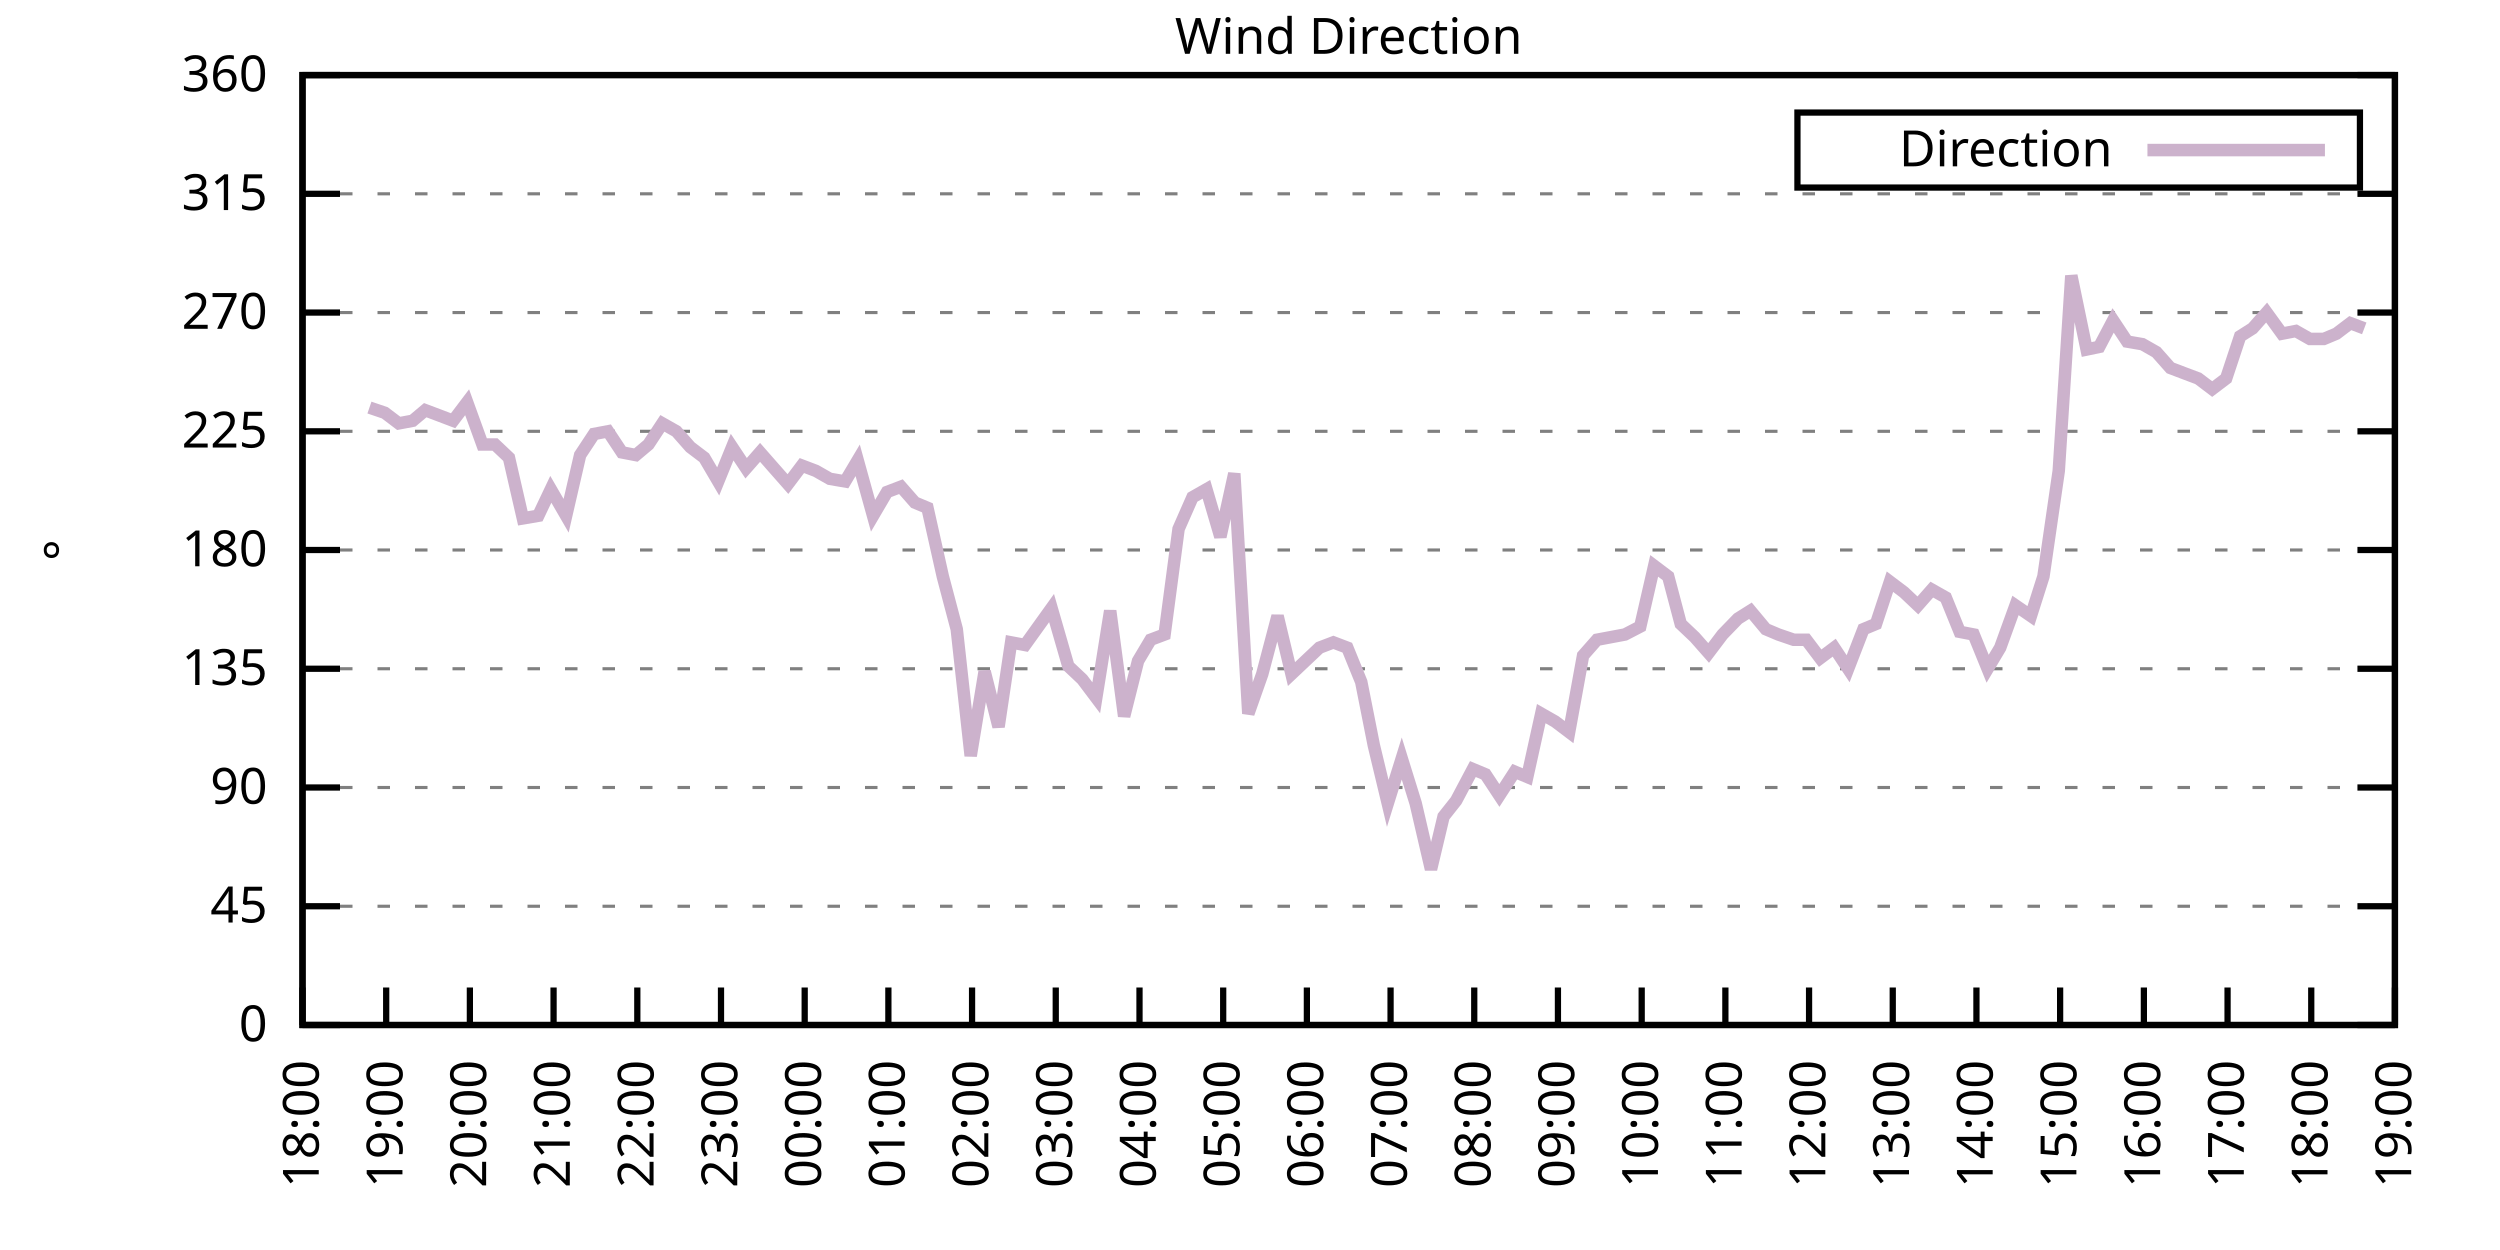
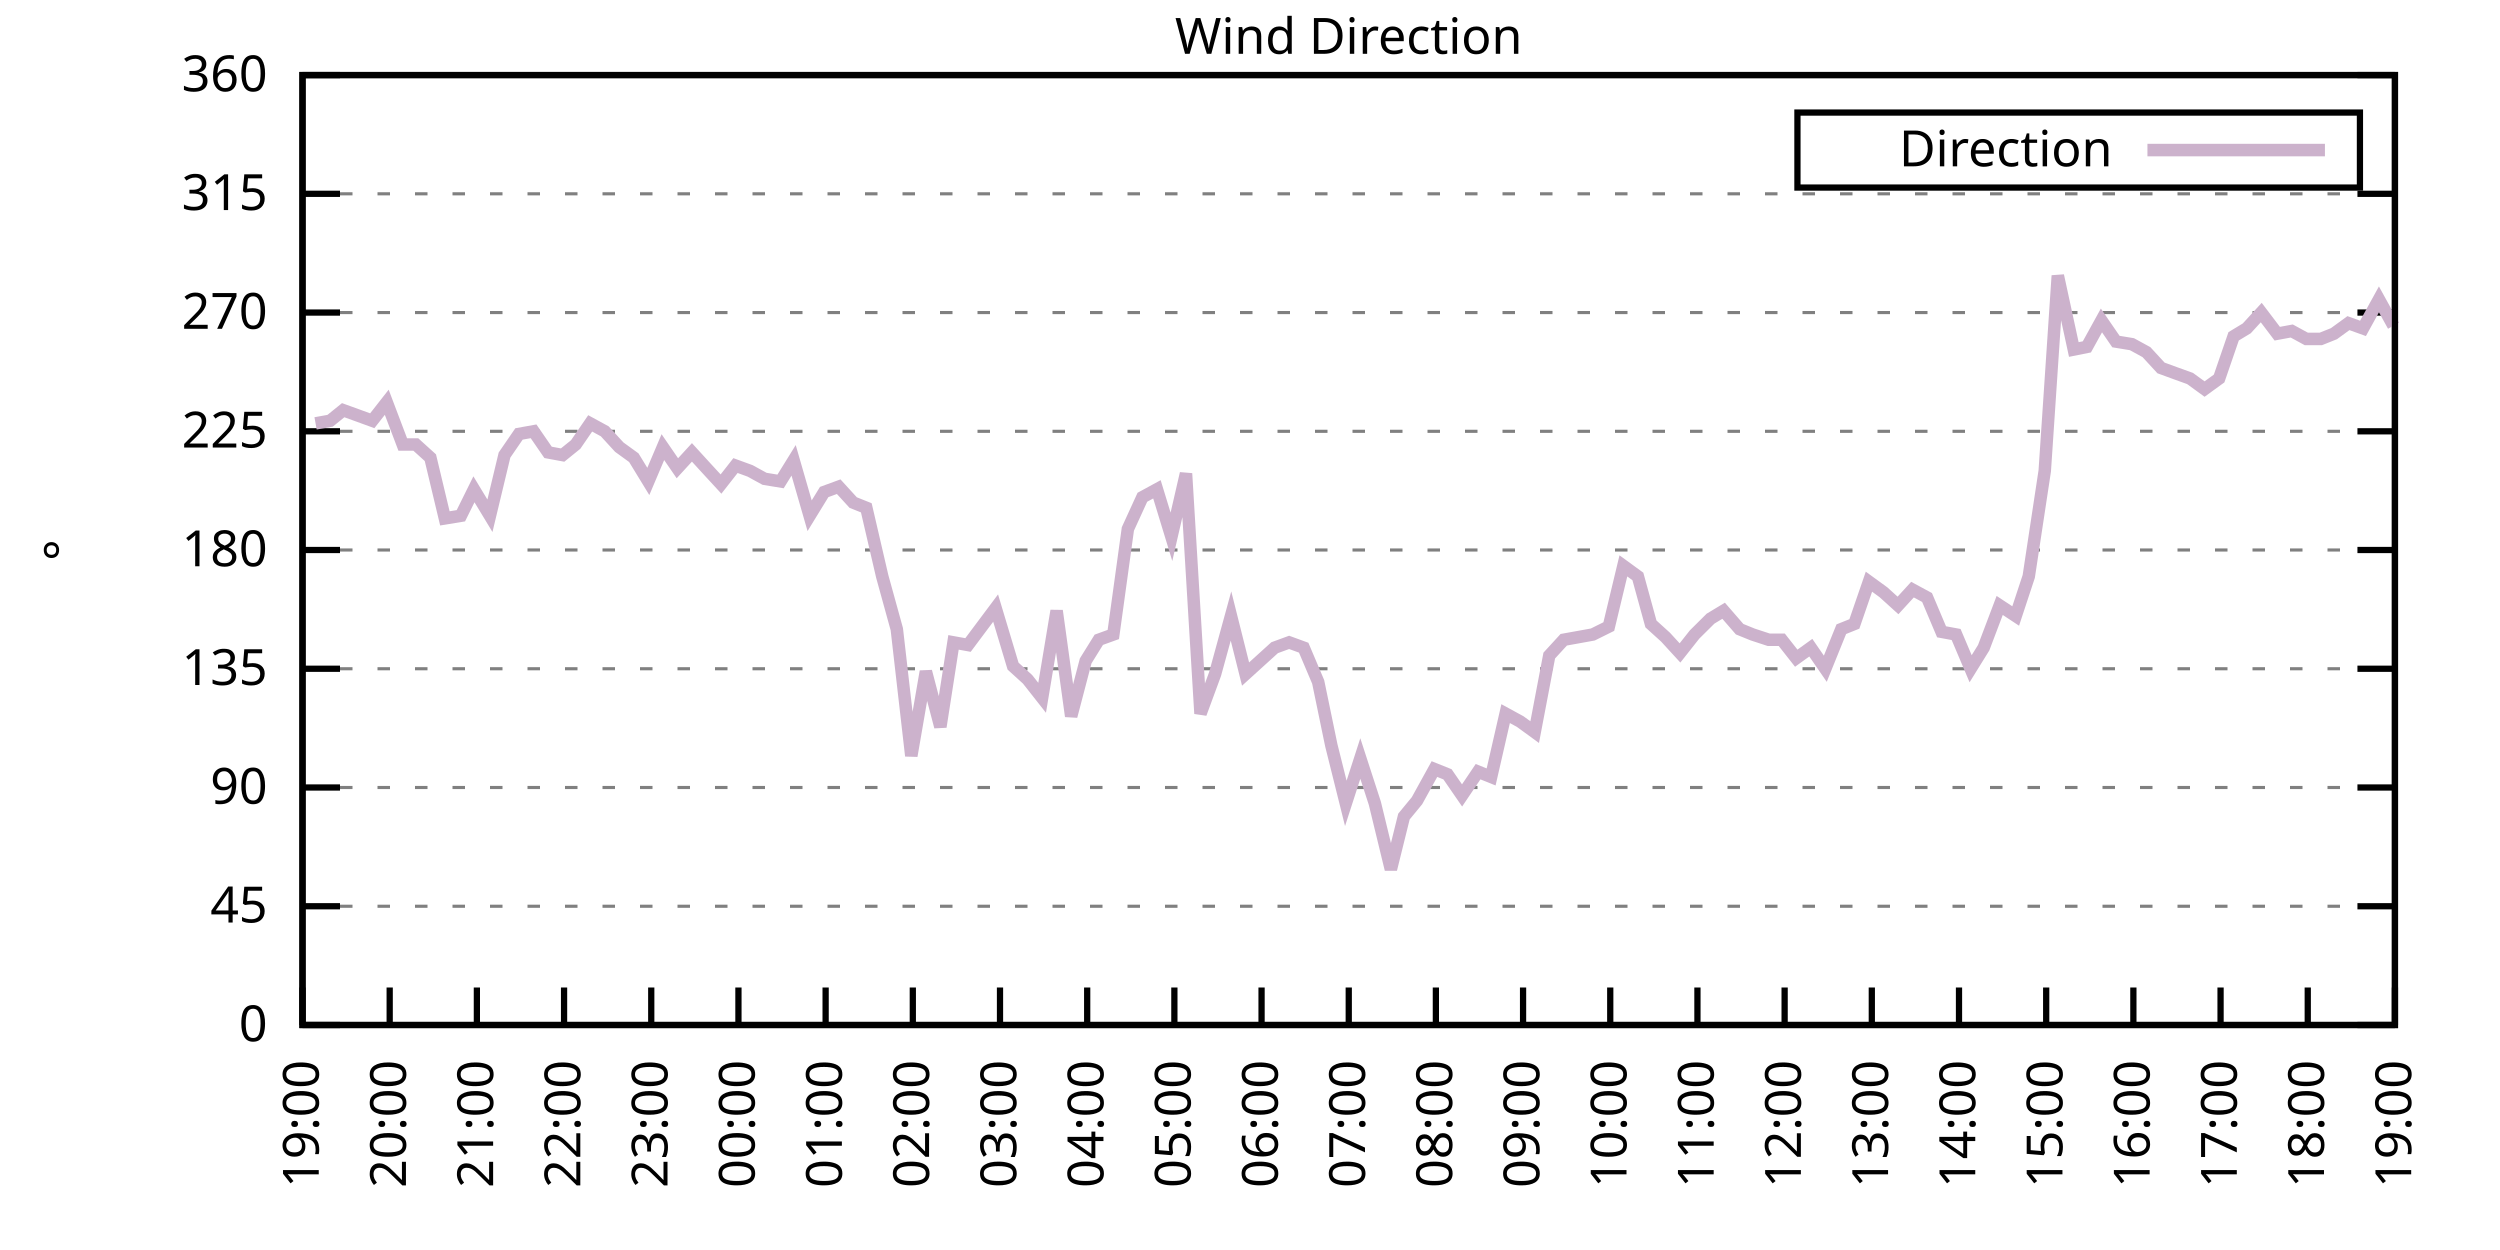
<svg xmlns="http://www.w3.org/2000/svg" xmlns:xlink="http://www.w3.org/1999/xlink" width="400" height="200" viewBox="0 0 400 200">
  <g id="gnuplot_canvas">
    <rect x="0" y="0" width="400" height="200" fill="none" />
    <defs>
      <circle id="gpDot" r="0.5" stroke-width="0.5" stroke="currentColor" />
      <path id="gpPt0" stroke-width="0.333" stroke="currentColor" d="M-1,0 h2 M0,-1 v2" />
      <path id="gpPt1" stroke-width="0.333" stroke="currentColor" d="M-1,-1 L1,1 M1,-1 L-1,1" />
      <path id="gpPt2" stroke-width="0.333" stroke="currentColor" d="M-1,0 L1,0 M0,-1 L0,1 M-1,-1 L1,1 M-1,1 L1,-1" />
      <rect id="gpPt3" stroke-width="0.333" stroke="currentColor" x="-1" y="-1" width="2" height="2" />
      <rect id="gpPt4" stroke-width="0.333" stroke="currentColor" fill="currentColor" x="-1" y="-1" width="2" height="2" />
      <circle id="gpPt5" stroke-width="0.333" stroke="currentColor" cx="0" cy="0" r="1" />
      <use xlink:href="#gpPt5" id="gpPt6" fill="currentColor" stroke="none" />
      <path id="gpPt7" stroke-width="0.333" stroke="currentColor" d="M0,-1.33 L-1.33,0.67 L1.33,0.67 z" />
      <use xlink:href="#gpPt7" id="gpPt8" fill="currentColor" stroke="none" />
      <use xlink:href="#gpPt7" id="gpPt9" stroke="currentColor" transform="rotate(180)" />
      <use xlink:href="#gpPt9" id="gpPt10" fill="currentColor" stroke="none" />
      <use xlink:href="#gpPt3" id="gpPt11" stroke="currentColor" transform="rotate(45)" />
      <use xlink:href="#gpPt11" id="gpPt12" fill="currentColor" stroke="none" />
      <path id="gpPt13" stroke-width="0.333" stroke="currentColor" d="M0,1.330 L1.265,0.411 L0.782,-1.067 L-0.782,-1.076 L-1.265,0.411 z" />
      <use xlink:href="#gpPt13" id="gpPt14" fill="currentColor" stroke="none" />
      <filter id="textbox" filterUnits="objectBoundingBox" x="0" y="0" height="1" width="1">
        <feFlood flood-color="white" flood-opacity="1" result="bgnd" />
        <feComposite in="SourceGraphic" in2="bgnd" operator="atop" />
      </filter>
      <filter id="greybox" filterUnits="objectBoundingBox" x="0" y="0" height="1" width="1">
        <feFlood flood-color="lightgrey" flood-opacity="1" result="grey" />
        <feComposite in="SourceGraphic" in2="grey" operator="atop" />
      </filter>
    </defs>
    <g fill="none" color="white" stroke="currentColor" stroke-width="1.00" stroke-linecap="butt" stroke-linejoin="miter">
</g>
    <g fill="none" color="black" stroke="currentColor" stroke-width="1.00" stroke-linecap="butt" stroke-linejoin="miter">
      <g stroke="none" shape-rendering="crispEdges">
        <polygon fill="rgb(255, 255, 255)" points="48.40,164.00 383.18,164.00 383.18,12.02 48.40,12.02 " />
      </g>
    </g>
    <g fill="none" color="black" stroke="currentColor" stroke-width="1.00" stroke-linecap="butt" stroke-linejoin="miter">
</g>
    <g fill="none" color="black" stroke="black" stroke-width="0.50" stroke-linecap="butt" stroke-linejoin="miter">
</g>
    <g fill="none" color="gray" stroke="currentColor" stroke-width="0.50" stroke-linecap="butt" stroke-linejoin="miter">
      <path stroke="gray" stroke-dasharray="2,4" class="gridline" d="M48.40,164.00 L383.19,164.00  " />
    </g>
    <g fill="none" color="gray" stroke="gray" stroke-width="1.00" stroke-linecap="butt" stroke-linejoin="miter">
</g>
    <g fill="none" color="black" stroke="currentColor" stroke-width="1.00" stroke-linecap="butt" stroke-linejoin="miter">
      <path stroke="black" d="M48.40,164.00 L54.40,164.00 M383.19,164.00 L377.19,164.00  " />
      <g transform="translate(42.80,166.60)" stroke="none" fill="black" font-family="Sans" font-size="8.00" text-anchor="end">
        <text>
          <tspan font-family="Sans"> 0</tspan>
        </text>
      </g>
    </g>
    <g fill="none" color="black" stroke="currentColor" stroke-width="1.00" stroke-linecap="butt" stroke-linejoin="miter">
</g>
    <g fill="none" color="black" stroke="black" stroke-width="0.50" stroke-linecap="butt" stroke-linejoin="miter">
</g>
    <g fill="none" color="gray" stroke="currentColor" stroke-width="0.50" stroke-linecap="butt" stroke-linejoin="miter">
      <path stroke="gray" stroke-dasharray="2,4" class="gridline" d="M48.40,145.00 L383.19,145.00  " />
    </g>
    <g fill="none" color="gray" stroke="gray" stroke-width="1.00" stroke-linecap="butt" stroke-linejoin="miter">
</g>
    <g fill="none" color="black" stroke="currentColor" stroke-width="1.00" stroke-linecap="butt" stroke-linejoin="miter">
      <path stroke="black" d="M48.40,145.00 L54.40,145.00 M383.19,145.00 L377.19,145.00  " />
      <g transform="translate(42.80,147.60)" stroke="none" fill="black" font-family="Sans" font-size="8.00" text-anchor="end">
        <text>
          <tspan font-family="Sans"> 45</tspan>
        </text>
      </g>
    </g>
    <g fill="none" color="black" stroke="currentColor" stroke-width="1.00" stroke-linecap="butt" stroke-linejoin="miter">
</g>
    <g fill="none" color="black" stroke="black" stroke-width="0.50" stroke-linecap="butt" stroke-linejoin="miter">
</g>
    <g fill="none" color="gray" stroke="currentColor" stroke-width="0.50" stroke-linecap="butt" stroke-linejoin="miter">
      <path stroke="gray" stroke-dasharray="2,4" class="gridline" d="M48.40,126.00 L383.19,126.00  " />
    </g>
    <g fill="none" color="gray" stroke="gray" stroke-width="1.00" stroke-linecap="butt" stroke-linejoin="miter">
</g>
    <g fill="none" color="black" stroke="currentColor" stroke-width="1.00" stroke-linecap="butt" stroke-linejoin="miter">
      <path stroke="black" d="M48.40,126.00 L54.40,126.00 M383.19,126.00 L377.19,126.00  " />
      <g transform="translate(42.80,128.60)" stroke="none" fill="black" font-family="Sans" font-size="8.00" text-anchor="end">
        <text>
          <tspan font-family="Sans"> 90</tspan>
        </text>
      </g>
    </g>
    <g fill="none" color="black" stroke="currentColor" stroke-width="1.00" stroke-linecap="butt" stroke-linejoin="miter">
</g>
    <g fill="none" color="black" stroke="black" stroke-width="0.50" stroke-linecap="butt" stroke-linejoin="miter">
</g>
    <g fill="none" color="gray" stroke="currentColor" stroke-width="0.50" stroke-linecap="butt" stroke-linejoin="miter">
      <path stroke="gray" stroke-dasharray="2,4" class="gridline" d="M48.40,107.00 L383.19,107.00  " />
    </g>
    <g fill="none" color="gray" stroke="gray" stroke-width="1.00" stroke-linecap="butt" stroke-linejoin="miter">
</g>
    <g fill="none" color="black" stroke="currentColor" stroke-width="1.00" stroke-linecap="butt" stroke-linejoin="miter">
      <path stroke="black" d="M48.40,107.00 L54.40,107.00 M383.19,107.00 L377.19,107.00  " />
      <g transform="translate(42.80,109.60)" stroke="none" fill="black" font-family="Sans" font-size="8.00" text-anchor="end">
        <text>
          <tspan font-family="Sans"> 135</tspan>
        </text>
      </g>
    </g>
    <g fill="none" color="black" stroke="currentColor" stroke-width="1.00" stroke-linecap="butt" stroke-linejoin="miter">
</g>
    <g fill="none" color="black" stroke="black" stroke-width="0.50" stroke-linecap="butt" stroke-linejoin="miter">
</g>
    <g fill="none" color="gray" stroke="currentColor" stroke-width="0.50" stroke-linecap="butt" stroke-linejoin="miter">
      <path stroke="gray" stroke-dasharray="2,4" class="gridline" d="M48.40,88.00 L383.19,88.00  " />
    </g>
    <g fill="none" color="gray" stroke="gray" stroke-width="1.00" stroke-linecap="butt" stroke-linejoin="miter">
</g>
    <g fill="none" color="black" stroke="currentColor" stroke-width="1.00" stroke-linecap="butt" stroke-linejoin="miter">
      <path stroke="black" d="M48.40,88.00 L54.40,88.00 M383.19,88.00 L377.19,88.00  " />
      <g transform="translate(42.80,90.60)" stroke="none" fill="black" font-family="Sans" font-size="8.00" text-anchor="end">
        <text>
          <tspan font-family="Sans"> 180</tspan>
        </text>
      </g>
    </g>
    <g fill="none" color="black" stroke="currentColor" stroke-width="1.00" stroke-linecap="butt" stroke-linejoin="miter">
</g>
    <g fill="none" color="black" stroke="black" stroke-width="0.50" stroke-linecap="butt" stroke-linejoin="miter">
</g>
    <g fill="none" color="gray" stroke="currentColor" stroke-width="0.50" stroke-linecap="butt" stroke-linejoin="miter">
      <path stroke="gray" stroke-dasharray="2,4" class="gridline" d="M48.40,69.01 L383.19,69.01  " />
    </g>
    <g fill="none" color="gray" stroke="gray" stroke-width="1.00" stroke-linecap="butt" stroke-linejoin="miter">
</g>
    <g fill="none" color="black" stroke="currentColor" stroke-width="1.00" stroke-linecap="butt" stroke-linejoin="miter">
      <path stroke="black" d="M48.40,69.01 L54.40,69.01 M383.19,69.01 L377.19,69.01  " />
      <g transform="translate(42.80,71.61)" stroke="none" fill="black" font-family="Sans" font-size="8.00" text-anchor="end">
        <text>
          <tspan font-family="Sans"> 225</tspan>
        </text>
      </g>
    </g>
    <g fill="none" color="black" stroke="currentColor" stroke-width="1.00" stroke-linecap="butt" stroke-linejoin="miter">
</g>
    <g fill="none" color="black" stroke="black" stroke-width="0.50" stroke-linecap="butt" stroke-linejoin="miter">
</g>
    <g fill="none" color="gray" stroke="currentColor" stroke-width="0.50" stroke-linecap="butt" stroke-linejoin="miter">
      <path stroke="gray" stroke-dasharray="2,4" class="gridline" d="M48.40,50.01 L383.19,50.01  " />
    </g>
    <g fill="none" color="gray" stroke="gray" stroke-width="1.00" stroke-linecap="butt" stroke-linejoin="miter">
</g>
    <g fill="none" color="black" stroke="currentColor" stroke-width="1.00" stroke-linecap="butt" stroke-linejoin="miter">
      <path stroke="black" d="M48.40,50.01 L54.40,50.01 M383.19,50.01 L377.19,50.01  " />
      <g transform="translate(42.80,52.61)" stroke="none" fill="black" font-family="Sans" font-size="8.00" text-anchor="end">
        <text>
          <tspan font-family="Sans"> 270</tspan>
        </text>
      </g>
    </g>
    <g fill="none" color="black" stroke="currentColor" stroke-width="1.00" stroke-linecap="butt" stroke-linejoin="miter">
</g>
    <g fill="none" color="black" stroke="black" stroke-width="0.50" stroke-linecap="butt" stroke-linejoin="miter">
</g>
    <g fill="none" color="gray" stroke="currentColor" stroke-width="0.50" stroke-linecap="butt" stroke-linejoin="miter">
      <path stroke="gray" stroke-dasharray="2,4" class="gridline" d="M48.40,31.01 L383.19,31.01  " />
    </g>
    <g fill="none" color="gray" stroke="gray" stroke-width="1.00" stroke-linecap="butt" stroke-linejoin="miter">
</g>
    <g fill="none" color="black" stroke="currentColor" stroke-width="1.00" stroke-linecap="butt" stroke-linejoin="miter">
      <path stroke="black" d="M48.40,31.01 L54.40,31.01 M383.19,31.01 L377.19,31.01  " />
      <g transform="translate(42.80,33.61)" stroke="none" fill="black" font-family="Sans" font-size="8.00" text-anchor="end">
        <text>
          <tspan font-family="Sans"> 315</tspan>
        </text>
      </g>
    </g>
    <g fill="none" color="black" stroke="currentColor" stroke-width="1.00" stroke-linecap="butt" stroke-linejoin="miter">
</g>
    <g fill="none" color="black" stroke="black" stroke-width="0.50" stroke-linecap="butt" stroke-linejoin="miter">
</g>
    <g fill="none" color="gray" stroke="currentColor" stroke-width="0.50" stroke-linecap="butt" stroke-linejoin="miter">
      <path stroke="gray" stroke-dasharray="2,4" class="gridline" d="M48.40,12.01 L383.19,12.01  " />
    </g>
    <g fill="none" color="gray" stroke="gray" stroke-width="1.00" stroke-linecap="butt" stroke-linejoin="miter">
</g>
    <g fill="none" color="black" stroke="currentColor" stroke-width="1.00" stroke-linecap="butt" stroke-linejoin="miter">
      <path stroke="black" d="M48.40,12.01 L54.40,12.01 M383.19,12.01 L377.19,12.01  " />
      <g transform="translate(42.80,14.61)" stroke="none" fill="black" font-family="Sans" font-size="8.00" text-anchor="end">
        <text>
          <tspan font-family="Sans"> 360</tspan>
        </text>
      </g>
    </g>
    <g fill="none" color="black" stroke="currentColor" stroke-width="1.00" stroke-linecap="butt" stroke-linejoin="miter">
      <path stroke="black" d="M48.40,164.00 L48.40,158.00  " />
      <g transform="translate(51.00,169.60) rotate(270.00)" stroke="none" fill="black" font-family="Sans" font-size="8.00" text-anchor="end">
        <text>
-           <tspan font-family="Sans">18:00</tspan>
-         </text>
-       </g>
-     </g>
-     <g fill="none" color="black" stroke="currentColor" stroke-width="1.00" stroke-linecap="butt" stroke-linejoin="miter">
-       <path stroke="black" d="M61.79,164.00 L61.79,158.00  " />
-       <g transform="translate(64.39,169.60) rotate(270.00)" stroke="none" fill="black" font-family="Sans" font-size="8.00" text-anchor="end">
-         <text>
          <tspan font-family="Sans">19:00</tspan>
        </text>
      </g>
    </g>
    <g fill="none" color="black" stroke="currentColor" stroke-width="1.00" stroke-linecap="butt" stroke-linejoin="miter">
-       <path stroke="black" d="M75.18,164.00 L75.18,158.00  " />
-       <g transform="translate(77.78,169.60) rotate(270.00)" stroke="none" fill="black" font-family="Sans" font-size="8.00" text-anchor="end">
+       <path stroke="black" d="M62.35,164.00 L62.35,158.00  " />
+       <g transform="translate(64.95,169.60) rotate(270.00)" stroke="none" fill="black" font-family="Sans" font-size="8.00" text-anchor="end">
        <text>
          <tspan font-family="Sans">20:00</tspan>
        </text>
      </g>
    </g>
    <g fill="none" color="black" stroke="currentColor" stroke-width="1.00" stroke-linecap="butt" stroke-linejoin="miter">
-       <path stroke="black" d="M88.57,164.00 L88.57,158.00  " />
-       <g transform="translate(91.17,169.60) rotate(270.00)" stroke="none" fill="black" font-family="Sans" font-size="8.00" text-anchor="end">
+       <path stroke="black" d="M76.30,164.00 L76.30,158.00  " />
+       <g transform="translate(78.90,169.60) rotate(270.00)" stroke="none" fill="black" font-family="Sans" font-size="8.00" text-anchor="end">
        <text>
          <tspan font-family="Sans">21:00</tspan>
        </text>
      </g>
    </g>
    <g fill="none" color="black" stroke="currentColor" stroke-width="1.00" stroke-linecap="butt" stroke-linejoin="miter">
-       <path stroke="black" d="M101.97,164.00 L101.97,158.00  " />
-       <g transform="translate(104.57,169.60) rotate(270.00)" stroke="none" fill="black" font-family="Sans" font-size="8.00" text-anchor="end">
+       <path stroke="black" d="M90.25,164.00 L90.25,158.00  " />
+       <g transform="translate(92.85,169.60) rotate(270.00)" stroke="none" fill="black" font-family="Sans" font-size="8.00" text-anchor="end">
        <text>
          <tspan font-family="Sans">22:00</tspan>
        </text>
      </g>
    </g>
    <g fill="none" color="black" stroke="currentColor" stroke-width="1.00" stroke-linecap="butt" stroke-linejoin="miter">
-       <path stroke="black" d="M115.36,164.00 L115.36,158.00  " />
-       <g transform="translate(117.96,169.60) rotate(270.00)" stroke="none" fill="black" font-family="Sans" font-size="8.00" text-anchor="end">
+       <path stroke="black" d="M104.20,164.00 L104.20,158.00  " />
+       <g transform="translate(106.80,169.60) rotate(270.00)" stroke="none" fill="black" font-family="Sans" font-size="8.00" text-anchor="end">
        <text>
          <tspan font-family="Sans">23:00</tspan>
        </text>
      </g>
    </g>
    <g fill="none" color="black" stroke="currentColor" stroke-width="1.00" stroke-linecap="butt" stroke-linejoin="miter">
-       <path stroke="black" d="M128.75,164.00 L128.75,158.00  " />
-       <g transform="translate(131.35,169.60) rotate(270.00)" stroke="none" fill="black" font-family="Sans" font-size="8.00" text-anchor="end">
+       <path stroke="black" d="M118.15,164.00 L118.15,158.00  " />
+       <g transform="translate(120.75,169.60) rotate(270.00)" stroke="none" fill="black" font-family="Sans" font-size="8.00" text-anchor="end">
        <text>
          <tspan font-family="Sans">00:00</tspan>
        </text>
      </g>
    </g>
    <g fill="none" color="black" stroke="currentColor" stroke-width="1.00" stroke-linecap="butt" stroke-linejoin="miter">
-       <path stroke="black" d="M142.14,164.00 L142.14,158.00  " />
-       <g transform="translate(144.74,169.60) rotate(270.00)" stroke="none" fill="black" font-family="Sans" font-size="8.00" text-anchor="end">
+       <path stroke="black" d="M132.10,164.00 L132.10,158.00  " />
+       <g transform="translate(134.70,169.60) rotate(270.00)" stroke="none" fill="black" font-family="Sans" font-size="8.00" text-anchor="end">
        <text>
          <tspan font-family="Sans">01:00</tspan>
        </text>
      </g>
    </g>
    <g fill="none" color="black" stroke="currentColor" stroke-width="1.00" stroke-linecap="butt" stroke-linejoin="miter">
-       <path stroke="black" d="M155.53,164.00 L155.53,158.00  " />
-       <g transform="translate(158.13,169.60) rotate(270.00)" stroke="none" fill="black" font-family="Sans" font-size="8.00" text-anchor="end">
+       <path stroke="black" d="M146.05,164.00 L146.05,158.00  " />
+       <g transform="translate(148.65,169.60) rotate(270.00)" stroke="none" fill="black" font-family="Sans" font-size="8.00" text-anchor="end">
        <text>
          <tspan font-family="Sans">02:00</tspan>
        </text>
      </g>
    </g>
    <g fill="none" color="black" stroke="currentColor" stroke-width="1.00" stroke-linecap="butt" stroke-linejoin="miter">
-       <path stroke="black" d="M168.92,164.00 L168.92,158.00  " />
-       <g transform="translate(171.52,169.60) rotate(270.00)" stroke="none" fill="black" font-family="Sans" font-size="8.00" text-anchor="end">
+       <path stroke="black" d="M160.00,164.00 L160.00,158.00  " />
+       <g transform="translate(162.60,169.60) rotate(270.00)" stroke="none" fill="black" font-family="Sans" font-size="8.00" text-anchor="end">
        <text>
          <tspan font-family="Sans">03:00</tspan>
        </text>
      </g>
    </g>
    <g fill="none" color="black" stroke="currentColor" stroke-width="1.00" stroke-linecap="butt" stroke-linejoin="miter">
-       <path stroke="black" d="M182.32,164.00 L182.32,158.00  " />
-       <g transform="translate(184.92,169.60) rotate(270.00)" stroke="none" fill="black" font-family="Sans" font-size="8.00" text-anchor="end">
+       <path stroke="black" d="M173.95,164.00 L173.95,158.00  " />
+       <g transform="translate(176.55,169.60) rotate(270.00)" stroke="none" fill="black" font-family="Sans" font-size="8.00" text-anchor="end">
        <text>
          <tspan font-family="Sans">04:00</tspan>
        </text>
      </g>
    </g>
    <g fill="none" color="black" stroke="currentColor" stroke-width="1.00" stroke-linecap="butt" stroke-linejoin="miter">
-       <path stroke="black" d="M195.71,164.00 L195.71,158.00  " />
-       <g transform="translate(198.31,169.60) rotate(270.00)" stroke="none" fill="black" font-family="Sans" font-size="8.00" text-anchor="end">
+       <path stroke="black" d="M187.90,164.00 L187.90,158.00  " />
+       <g transform="translate(190.50,169.60) rotate(270.00)" stroke="none" fill="black" font-family="Sans" font-size="8.00" text-anchor="end">
        <text>
          <tspan font-family="Sans">05:00</tspan>
        </text>
      </g>
    </g>
    <g fill="none" color="black" stroke="currentColor" stroke-width="1.00" stroke-linecap="butt" stroke-linejoin="miter">
-       <path stroke="black" d="M209.10,164.00 L209.10,158.00  " />
-       <g transform="translate(211.70,169.60) rotate(270.00)" stroke="none" fill="black" font-family="Sans" font-size="8.00" text-anchor="end">
+       <path stroke="black" d="M201.85,164.00 L201.85,158.00  " />
+       <g transform="translate(204.45,169.60) rotate(270.00)" stroke="none" fill="black" font-family="Sans" font-size="8.00" text-anchor="end">
        <text>
          <tspan font-family="Sans">06:00</tspan>
        </text>
      </g>
    </g>
    <g fill="none" color="black" stroke="currentColor" stroke-width="1.00" stroke-linecap="butt" stroke-linejoin="miter">
-       <path stroke="black" d="M222.49,164.00 L222.49,158.00  " />
-       <g transform="translate(225.09,169.60) rotate(270.00)" stroke="none" fill="black" font-family="Sans" font-size="8.00" text-anchor="end">
+       <path stroke="black" d="M215.80,164.00 L215.80,158.00  " />
+       <g transform="translate(218.40,169.60) rotate(270.00)" stroke="none" fill="black" font-family="Sans" font-size="8.00" text-anchor="end">
        <text>
          <tspan font-family="Sans">07:00</tspan>
        </text>
      </g>
    </g>
    <g fill="none" color="black" stroke="currentColor" stroke-width="1.00" stroke-linecap="butt" stroke-linejoin="miter">
-       <path stroke="black" d="M235.88,164.00 L235.88,158.00  " />
-       <g transform="translate(238.48,169.60) rotate(270.00)" stroke="none" fill="black" font-family="Sans" font-size="8.00" text-anchor="end">
+       <path stroke="black" d="M229.74,164.00 L229.74,158.00  " />
+       <g transform="translate(232.34,169.60) rotate(270.00)" stroke="none" fill="black" font-family="Sans" font-size="8.00" text-anchor="end">
        <text>
          <tspan font-family="Sans">08:00</tspan>
        </text>
      </g>
    </g>
    <g fill="none" color="black" stroke="currentColor" stroke-width="1.00" stroke-linecap="butt" stroke-linejoin="miter">
-       <path stroke="black" d="M249.27,164.00 L249.27,158.00  " />
-       <g transform="translate(251.87,169.60) rotate(270.00)" stroke="none" fill="black" font-family="Sans" font-size="8.00" text-anchor="end">
+       <path stroke="black" d="M243.69,164.00 L243.69,158.00  " />
+       <g transform="translate(246.29,169.60) rotate(270.00)" stroke="none" fill="black" font-family="Sans" font-size="8.00" text-anchor="end">
        <text>
          <tspan font-family="Sans">09:00</tspan>
        </text>
      </g>
    </g>
    <g fill="none" color="black" stroke="currentColor" stroke-width="1.00" stroke-linecap="butt" stroke-linejoin="miter">
-       <path stroke="black" d="M262.67,164.00 L262.67,158.00  " />
-       <g transform="translate(265.27,169.60) rotate(270.00)" stroke="none" fill="black" font-family="Sans" font-size="8.00" text-anchor="end">
+       <path stroke="black" d="M257.64,164.00 L257.64,158.00  " />
+       <g transform="translate(260.24,169.60) rotate(270.00)" stroke="none" fill="black" font-family="Sans" font-size="8.00" text-anchor="end">
        <text>
          <tspan font-family="Sans">10:00</tspan>
        </text>
      </g>
    </g>
    <g fill="none" color="black" stroke="currentColor" stroke-width="1.00" stroke-linecap="butt" stroke-linejoin="miter">
-       <path stroke="black" d="M276.06,164.00 L276.06,158.00  " />
-       <g transform="translate(278.66,169.60) rotate(270.00)" stroke="none" fill="black" font-family="Sans" font-size="8.00" text-anchor="end">
+       <path stroke="black" d="M271.59,164.00 L271.59,158.00  " />
+       <g transform="translate(274.19,169.60) rotate(270.00)" stroke="none" fill="black" font-family="Sans" font-size="8.00" text-anchor="end">
        <text>
          <tspan font-family="Sans">11:00</tspan>
        </text>
      </g>
    </g>
    <g fill="none" color="black" stroke="currentColor" stroke-width="1.00" stroke-linecap="butt" stroke-linejoin="miter">
-       <path stroke="black" d="M289.45,164.00 L289.45,158.00  " />
-       <g transform="translate(292.05,169.60) rotate(270.00)" stroke="none" fill="black" font-family="Sans" font-size="8.00" text-anchor="end">
+       <path stroke="black" d="M285.54,164.00 L285.54,158.00  " />
+       <g transform="translate(288.14,169.60) rotate(270.00)" stroke="none" fill="black" font-family="Sans" font-size="8.00" text-anchor="end">
        <text>
          <tspan font-family="Sans">12:00</tspan>
        </text>
      </g>
    </g>
    <g fill="none" color="black" stroke="currentColor" stroke-width="1.00" stroke-linecap="butt" stroke-linejoin="miter">
-       <path stroke="black" d="M302.84,164.00 L302.84,158.00  " />
-       <g transform="translate(305.44,169.60) rotate(270.00)" stroke="none" fill="black" font-family="Sans" font-size="8.00" text-anchor="end">
+       <path stroke="black" d="M299.49,164.00 L299.49,158.00  " />
+       <g transform="translate(302.09,169.60) rotate(270.00)" stroke="none" fill="black" font-family="Sans" font-size="8.00" text-anchor="end">
        <text>
          <tspan font-family="Sans">13:00</tspan>
        </text>
      </g>
    </g>
    <g fill="none" color="black" stroke="currentColor" stroke-width="1.00" stroke-linecap="butt" stroke-linejoin="miter">
-       <path stroke="black" d="M316.23,164.00 L316.23,158.00  " />
-       <g transform="translate(318.83,169.60) rotate(270.00)" stroke="none" fill="black" font-family="Sans" font-size="8.00" text-anchor="end">
+       <path stroke="black" d="M313.44,164.00 L313.44,158.00  " />
+       <g transform="translate(316.04,169.60) rotate(270.00)" stroke="none" fill="black" font-family="Sans" font-size="8.00" text-anchor="end">
        <text>
          <tspan font-family="Sans">14:00</tspan>
        </text>
      </g>
    </g>
    <g fill="none" color="black" stroke="currentColor" stroke-width="1.00" stroke-linecap="butt" stroke-linejoin="miter">
-       <path stroke="black" d="M329.62,164.00 L329.62,158.00  " />
-       <g transform="translate(332.22,169.60) rotate(270.00)" stroke="none" fill="black" font-family="Sans" font-size="8.00" text-anchor="end">
+       <path stroke="black" d="M327.39,164.00 L327.39,158.00  " />
+       <g transform="translate(329.99,169.60) rotate(270.00)" stroke="none" fill="black" font-family="Sans" font-size="8.00" text-anchor="end">
        <text>
          <tspan font-family="Sans">15:00</tspan>
        </text>
      </g>
    </g>
    <g fill="none" color="black" stroke="currentColor" stroke-width="1.00" stroke-linecap="butt" stroke-linejoin="miter">
-       <path stroke="black" d="M343.02,164.00 L343.02,158.00  " />
-       <g transform="translate(345.62,169.60) rotate(270.00)" stroke="none" fill="black" font-family="Sans" font-size="8.00" text-anchor="end">
+       <path stroke="black" d="M341.34,164.00 L341.34,158.00  " />
+       <g transform="translate(343.94,169.60) rotate(270.00)" stroke="none" fill="black" font-family="Sans" font-size="8.00" text-anchor="end">
        <text>
          <tspan font-family="Sans">16:00</tspan>
        </text>
      </g>
    </g>
    <g fill="none" color="black" stroke="currentColor" stroke-width="1.00" stroke-linecap="butt" stroke-linejoin="miter">
-       <path stroke="black" d="M356.41,164.00 L356.41,158.00  " />
-       <g transform="translate(359.01,169.60) rotate(270.00)" stroke="none" fill="black" font-family="Sans" font-size="8.00" text-anchor="end">
+       <path stroke="black" d="M355.29,164.00 L355.29,158.00  " />
+       <g transform="translate(357.89,169.60) rotate(270.00)" stroke="none" fill="black" font-family="Sans" font-size="8.00" text-anchor="end">
        <text>
          <tspan font-family="Sans">17:00</tspan>
        </text>
      </g>
    </g>
    <g fill="none" color="black" stroke="currentColor" stroke-width="1.00" stroke-linecap="butt" stroke-linejoin="miter">
-       <path stroke="black" d="M369.80,164.00 L369.80,158.00  " />
-       <g transform="translate(372.40,169.60) rotate(270.00)" stroke="none" fill="black" font-family="Sans" font-size="8.00" text-anchor="end">
+       <path stroke="black" d="M369.24,164.00 L369.24,158.00  " />
+       <g transform="translate(371.84,169.60) rotate(270.00)" stroke="none" fill="black" font-family="Sans" font-size="8.00" text-anchor="end">
        <text>
          <tspan font-family="Sans">18:00</tspan>
        </text>
      </g>
    </g>
    <g fill="none" color="black" stroke="currentColor" stroke-width="1.00" stroke-linecap="butt" stroke-linejoin="miter">
      <path stroke="black" d="M383.19,164.00 L383.19,158.00  " />
      <g transform="translate(385.79,169.60) rotate(270.00)" stroke="none" fill="black" font-family="Sans" font-size="8.00" text-anchor="end">
        <text>
          <tspan font-family="Sans">19:00</tspan>
        </text>
      </g>
    </g>
    <g fill="none" color="black" stroke="currentColor" stroke-width="1.00" stroke-linecap="butt" stroke-linejoin="miter">
</g>
    <g fill="none" color="black" stroke="currentColor" stroke-width="1.00" stroke-linecap="butt" stroke-linejoin="miter">
      <path stroke="black" d="M48.40,12.01 L48.40,164.00 L383.19,164.00 L383.19,12.01 L48.40,12.01 Z  " />
    </g>
    <g fill="none" color="black" stroke="currentColor" stroke-width="1.00" stroke-linecap="butt" stroke-linejoin="miter">
</g>
    <g fill="none" color="black" stroke="currentColor" stroke-width="1.00" stroke-linecap="butt" stroke-linejoin="miter">
      <path stroke="black" d="M287.59,30.01 L287.59,18.01 L377.59,18.01 L377.59,30.01 L287.59,30.01 Z  " />
    </g>
    <g id="Wind_direction_plot_1">
      <g fill="none" color="white" stroke="black" stroke-width="2.00" stroke-linecap="butt" stroke-linejoin="miter">
</g>
      <g fill="none" color="black" stroke="currentColor" stroke-width="2.00" stroke-linecap="butt" stroke-linejoin="miter">
        <g transform="translate(337.99,26.61)" stroke="none" fill="black" font-family="Sans" font-size="8.00" text-anchor="end">
          <text>
            <tspan font-family="Sans">Direction</tspan>
          </text>
        </g>
      </g>
      <g fill="none" color="black" stroke="currentColor" stroke-width="2.00" stroke-linecap="butt" stroke-linejoin="miter">
-         <path stroke="rgb(204, 178, 204)" d="M343.59,24.01 L371.99,24.01 M59.11,65.21 L61.57,66.05 L63.80,67.74 L66.03,67.32 L68.04,65.63 L70.27,66.47   L72.50,67.32 L74.74,64.36 L77.19,71.12 L79.20,71.12 L81.43,73.23 L83.66,82.94 L86.12,82.52 L88.13,78.29   L90.58,82.52 L92.82,72.81 L95.05,69.43 L97.28,69.01 L99.51,72.38 L101.74,72.81 L103.75,71.12 L105.98,67.74   L108.22,69.01 L110.45,71.54 L112.68,73.23 L114.91,77.03 L117.14,71.54 L119.38,74.92 L121.61,72.38 L123.84,74.92   L126.07,77.45 L128.30,74.49 L130.54,75.34 L132.77,76.61 L135.22,77.03 L137.23,73.65 L139.69,82.52 L141.92,78.72   L144.15,77.87 L146.38,80.41 L148.39,81.25 L150.85,92.23 L153.08,100.67 L155.31,120.94 L157.54,107.43 L159.77,116.29   L161.78,102.78 L164.01,103.20 L168.25,97.29 L170.93,106.58 L173.17,108.69 L175.40,111.65 L177.63,97.72 L179.86,114.60   L182.09,105.74 L184.10,102.36 L186.33,101.52 L188.57,84.63 L190.80,79.56 L193.03,78.29 L195.26,85.89 L197.49,75.76   L199.73,114.18 L201.96,107.85 L204.41,98.56 L206.64,107.85 L211.11,103.63 L213.34,102.78 L215.57,103.63 L217.80,109.11   L219.81,119.25 L222.04,128.54 L224.28,121.36 L226.51,128.54 L228.96,139.09 L230.97,130.65 L232.98,128.11 L235.66,123.05   L237.67,123.89 L239.90,127.27 L242.36,123.47 L244.36,124.31 L246.60,114.18 L248.83,115.45 L251.06,117.14 L253.29,104.89   L255.52,102.36 L257.76,101.94 L259.99,101.52 L262.44,100.25 L264.67,90.54 L266.91,92.23 L268.92,99.83 L271.15,101.94   L273.38,104.47 L275.61,101.52 L278.07,98.98 L280.07,97.72 L282.53,100.67 L284.54,101.52 L286.99,102.36 L289.00,102.36   L291.23,105.31 L293.47,103.63 L295.70,107.00 L298.15,100.67 L300.16,99.83 L302.39,93.07 L304.63,94.76 L306.86,96.87   L309.09,94.34 L311.32,95.60 L313.55,101.09 L315.79,101.52 L318.02,107.00 L320.03,103.63 L322.48,96.87 L324.94,98.56   L326.95,92.23 L329.40,75.34 L331.41,44.10 L333.86,55.92 L335.87,55.50 L338.10,51.27 L340.34,54.65 L342.79,55.07   L345.02,56.34 L347.26,58.87 L349.49,59.72 L351.72,60.56 L353.95,62.25 L356.18,60.56 L358.42,53.81 L360.42,52.54   L362.66,50.01 L365.11,53.39 L367.34,52.96 L369.58,54.23 L371.81,54.23 L373.82,53.39 L376.05,51.70 L378.28,52.54    " />
+         <path stroke="rgb(204, 178, 204)" d="M343.59,24.01 L371.99,24.01 M50.49,67.74 L52.82,67.32 L54.91,65.63 L57.23,66.47 L59.56,67.32 L61.88,64.36   L64.44,71.12 L66.53,71.12 L68.86,73.23 L71.18,82.94 L73.74,82.52 L75.83,78.29 L78.39,82.52 L80.72,72.81   L83.04,69.43 L85.37,69.01 L87.69,72.38 L90.02,72.81 L92.11,71.12 L94.43,67.74 L96.76,69.01 L99.08,71.54   L101.41,73.23 L103.73,77.03 L106.06,71.54 L108.38,74.92 L110.71,72.38 L113.03,74.92 L115.36,77.45 L117.68,74.49   L120.01,75.34 L122.33,76.61 L124.89,77.03 L126.98,73.65 L129.54,82.52 L131.87,78.72 L134.19,77.87 L136.51,80.41   L138.61,81.25 L141.16,92.23 L143.49,100.67 L145.81,120.94 L148.14,107.43 L150.46,116.29 L152.56,102.78 L154.88,103.20   L159.30,97.29 L162.09,106.58 L164.41,108.69 L166.74,111.65 L169.06,97.72 L171.39,114.60 L173.71,105.74 L175.81,102.36   L178.13,101.52 L180.46,84.63 L182.78,79.56 L185.11,78.29 L187.43,85.89 L189.76,75.76 L192.08,114.18 L194.41,107.85   L196.96,98.56 L199.29,107.85 L203.94,103.63 L206.26,102.78 L208.59,103.63 L210.91,109.11 L213.01,119.25 L215.33,128.54   L217.65,121.36 L219.98,128.54 L222.54,139.09 L224.63,130.65 L226.72,128.11 L229.51,123.05 L231.60,123.89 L233.93,127.27   L236.49,123.47 L238.58,124.31 L240.90,114.18 L243.23,115.45 L245.55,117.14 L247.88,104.89 L250.20,102.36 L252.53,101.94   L254.85,101.52 L257.41,100.25 L259.74,90.54 L262.06,92.23 L264.15,99.83 L266.48,101.94 L268.80,104.47 L271.13,101.52   L273.69,98.98 L275.78,97.72 L278.34,100.67 L280.43,101.52 L282.99,102.36 L285.08,102.36 L287.40,105.31 L289.73,103.63   L292.05,107.00 L294.61,100.67 L296.70,99.83 L299.03,93.07 L301.35,94.76 L303.68,96.87 L306.00,94.34 L308.33,95.60   L310.65,101.09 L312.98,101.52 L315.30,107.00 L317.39,103.63 L319.95,96.87 L322.51,98.56 L324.60,92.23 L327.16,75.34   L329.25,44.10 L331.81,55.92 L333.90,55.50 L336.23,51.27 L338.55,54.65 L341.11,55.07 L343.43,56.34 L345.76,58.87   L348.08,59.72 L350.41,60.56 L352.73,62.25 L355.06,60.56 L357.38,53.81 L359.48,52.54 L361.80,50.01 L364.36,53.39   L366.68,52.96 L369.01,54.23 L371.33,54.23 L373.43,53.39 L375.75,51.70 L378.08,52.54 L380.63,47.90 L382.96,52.12    " />
      </g>
    </g>
    <g fill="none" color="black" stroke="currentColor" stroke-width="2.00" stroke-linecap="butt" stroke-linejoin="miter">
</g>
    <g fill="none" color="black" stroke="black" stroke-width="1.00" stroke-linecap="butt" stroke-linejoin="miter">
</g>
    <g fill="none" color="black" stroke="currentColor" stroke-width="1.00" stroke-linecap="butt" stroke-linejoin="miter">
      <path stroke="black" d="M48.40,12.01 L48.40,164.00 L383.19,164.00 L383.19,12.01 L48.40,12.01 Z  " />
      <g transform="translate(12.80,88.01) rotate(270.00)" stroke="none" fill="black" font-family="Sans" font-size="8.00" text-anchor="middle">
        <text>
          <tspan font-family="Sans">°</tspan>
        </text>
      </g>
    </g>
    <g fill="none" color="black" stroke="currentColor" stroke-width="1.00" stroke-linecap="butt" stroke-linejoin="miter">
</g>
    <g fill="none" color="black" stroke="currentColor" stroke-width="1.00" stroke-linecap="butt" stroke-linejoin="miter">
      <g transform="translate(215.79,8.61)" stroke="none" fill="black" font-family="Sans" font-size="8.00" text-anchor="middle">
        <text>
          <tspan font-family="Sans">Wind Direction</tspan>
        </text>
      </g>
    </g>
    <g fill="none" color="black" stroke="currentColor" stroke-width="1.00" stroke-linecap="butt" stroke-linejoin="miter">
</g>
  </g>
</svg>
